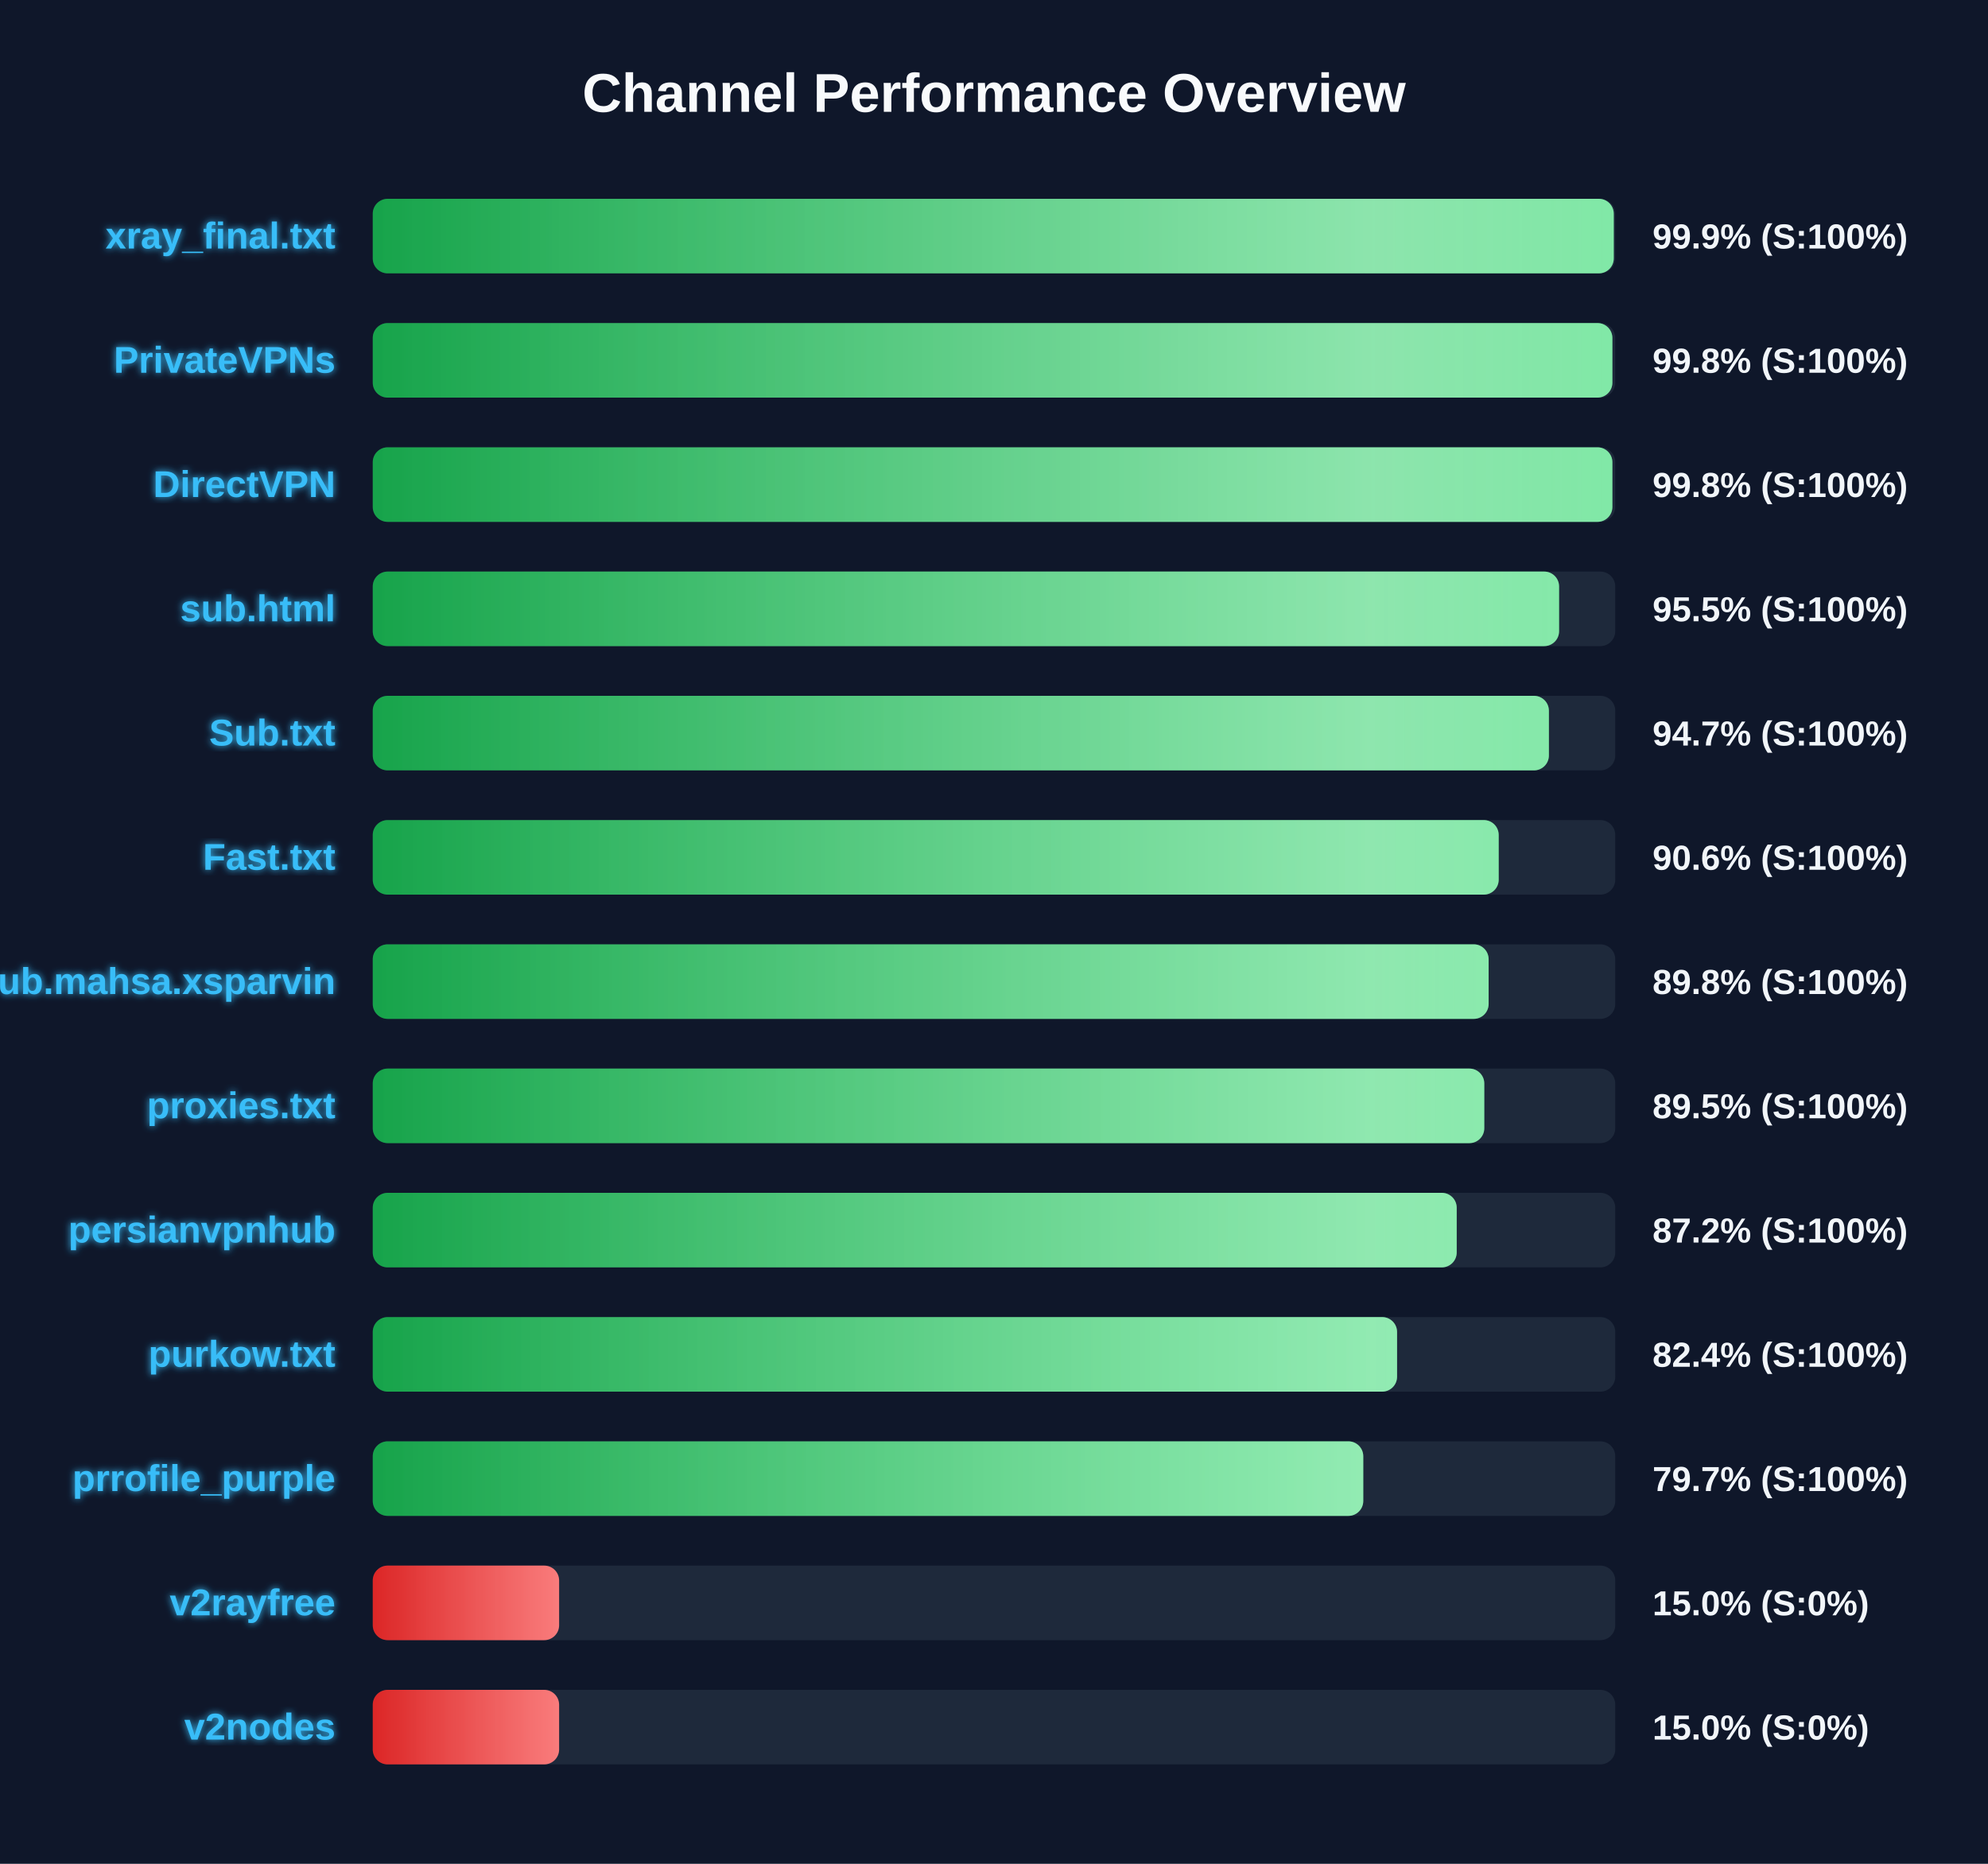
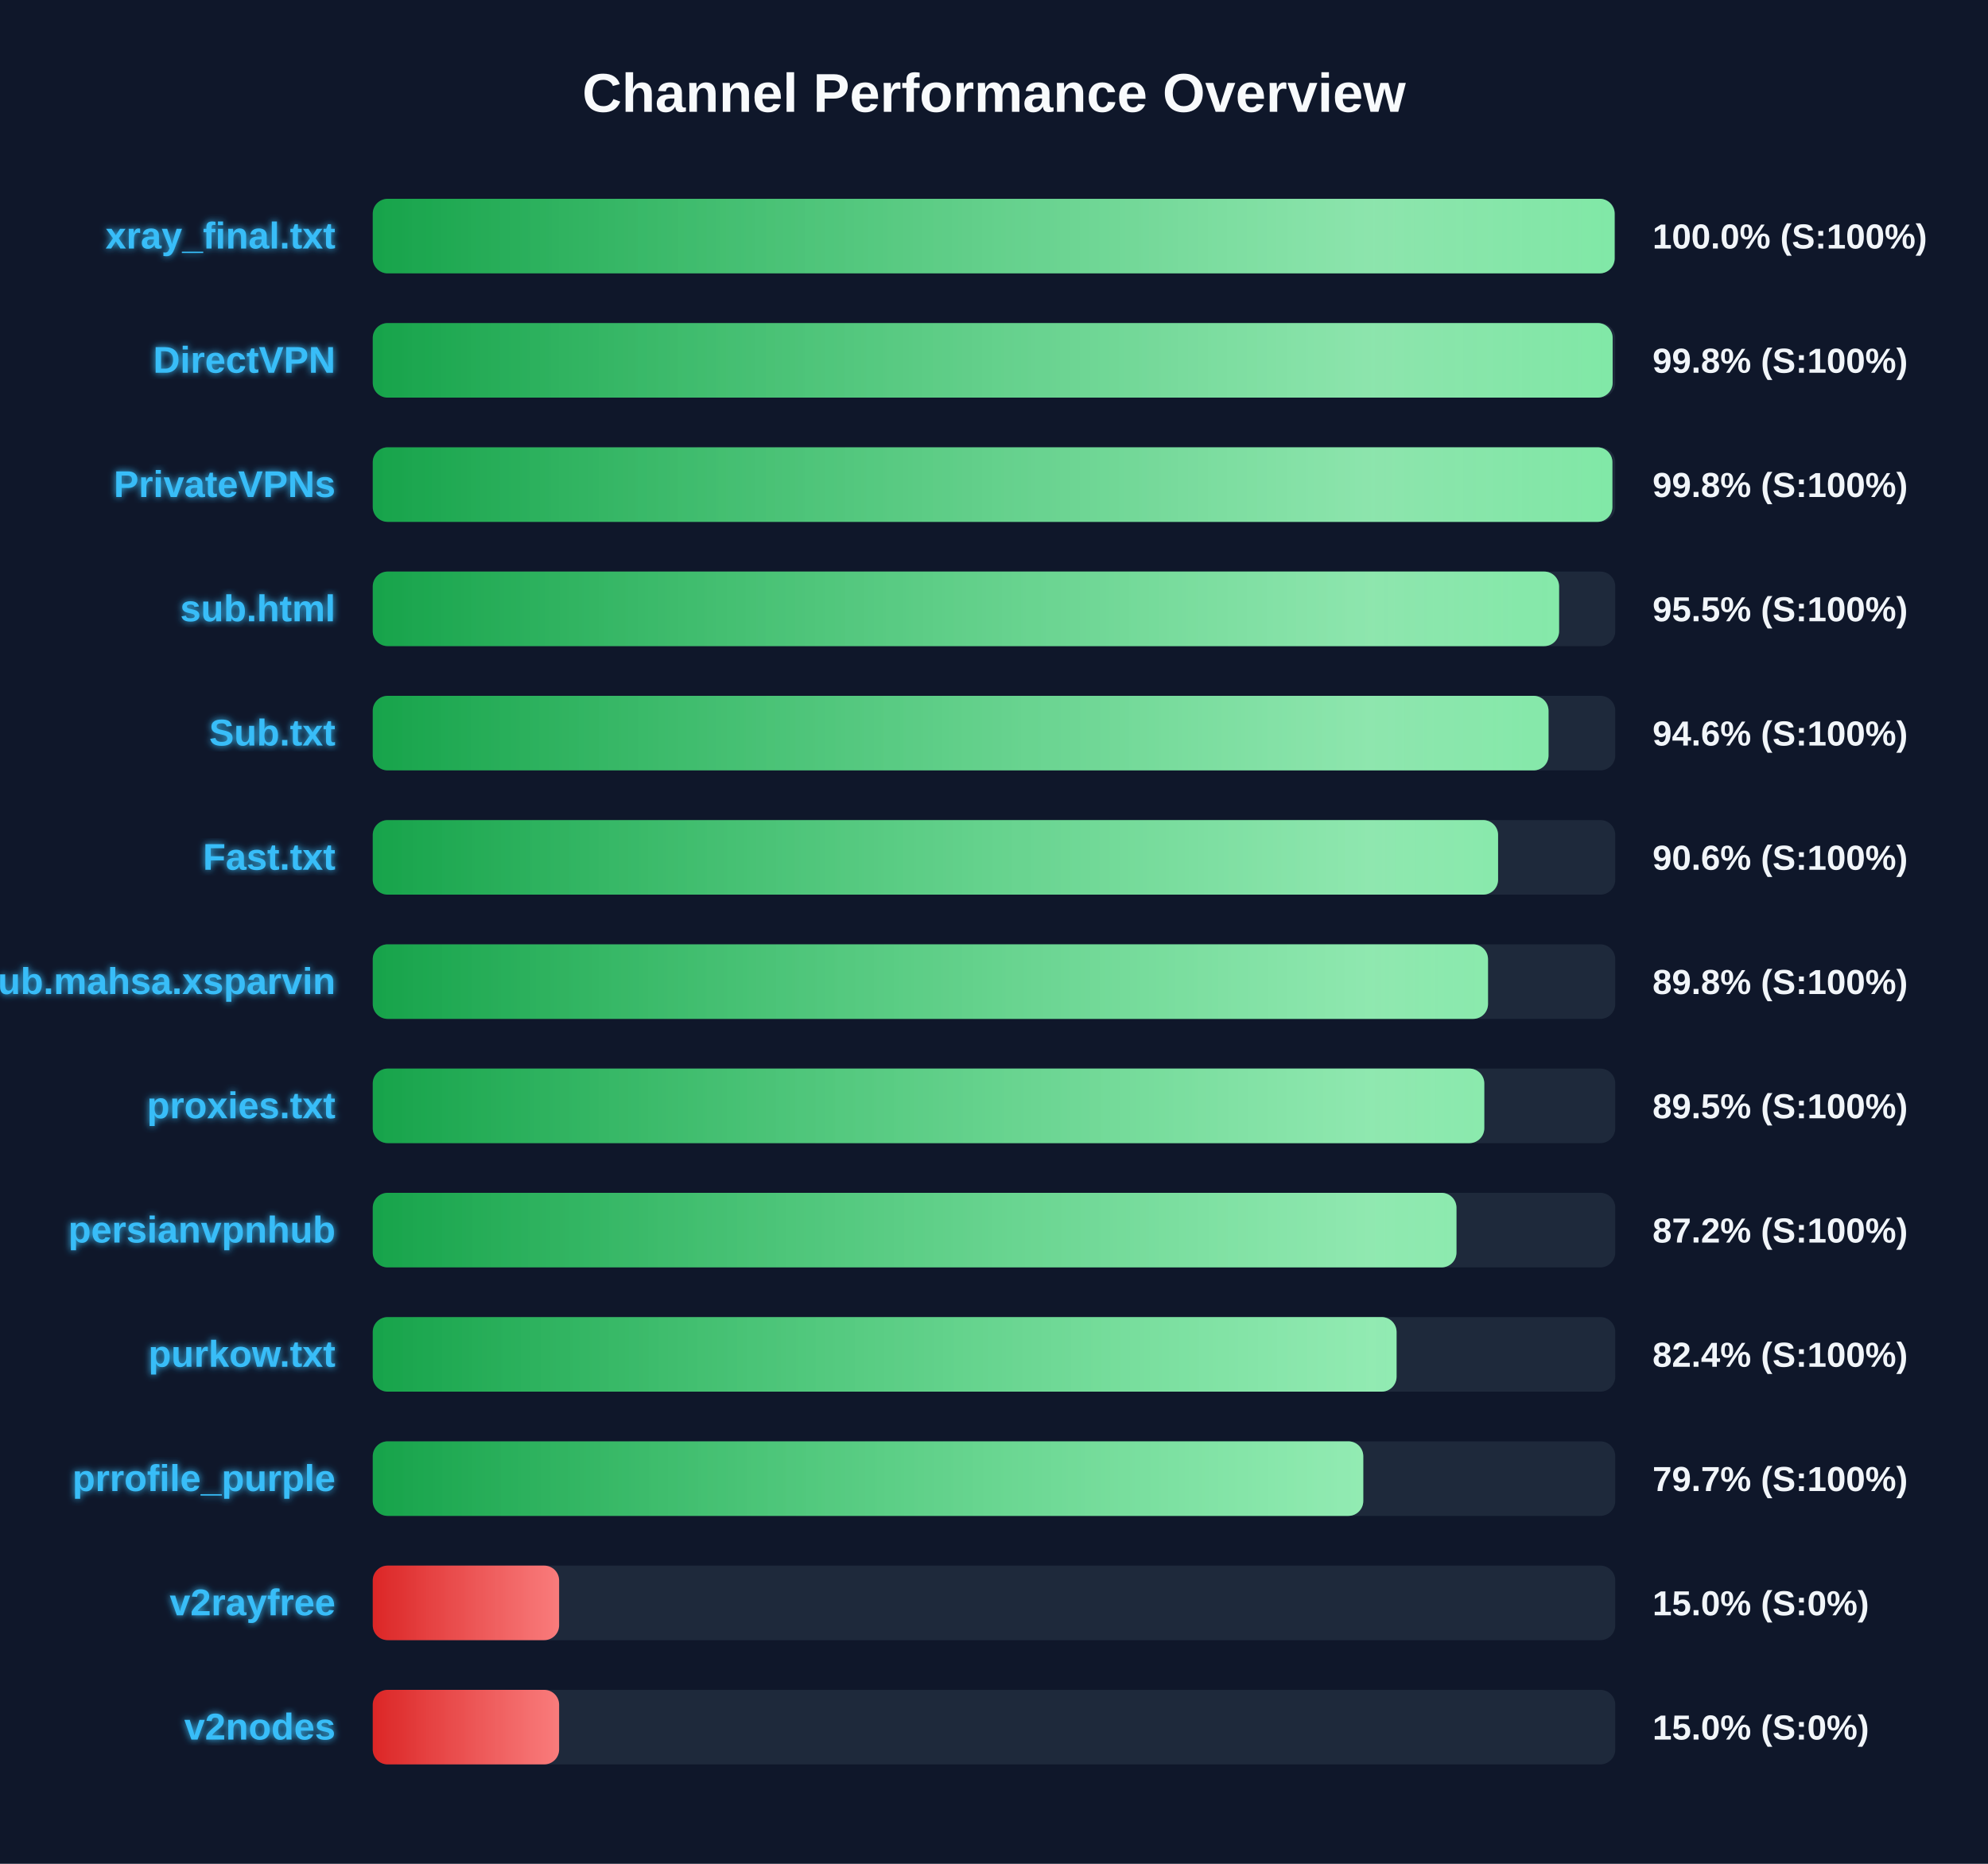
<svg xmlns="http://www.w3.org/2000/svg" width="800" height="750" version="1.1">
  <defs>
    <linearGradient id="grad-green" x1="0%" y1="0%" x2="100%" y2="0%">
      <stop offset="0%" stop-color="#16a34a" />
      <stop offset="100%" stop-color="#4ade80" />
    </linearGradient>
    <linearGradient id="grad-yellow" x1="0%" y1="0%" x2="100%" y2="0%">
      <stop offset="0%" stop-color="#ca8a04" />
      <stop offset="100%" stop-color="#fde047" />
    </linearGradient>
    <linearGradient id="grad-red" x1="0%" y1="0%" x2="100%" y2="0%">
      <stop offset="0%" stop-color="#dc2626" />
      <stop offset="100%" stop-color="#f87171" />
    </linearGradient>
    <linearGradient id="shimmer" x1="0%" y1="0%" x2="100%" y2="0%">
      <stop offset="0%" stop-color="rgba(255,255,255,0)" />
      <stop offset="50%" stop-color="rgba(255,255,255,0.4)" />
      <stop offset="100%" stop-color="rgba(255,255,255,0)" />
    </linearGradient>
    <filter id="glow" x="-20%" y="-20%" width="140%" height="140%">
      <feGaussianBlur stdDeviation="1.5" result="blur" />
      <feComposite in="SourceGraphic" in2="blur" operator="over" />
    </filter>
  </defs>
  <style>
        .bg-rect { fill: #0f172a; }
        .title { font: bold 22px 'Segoe UI', Arial, sans-serif; fill: #f8fafc; }
        .row { font: bold 15px 'Segoe UI', Arial, sans-serif; fill: #38bdf8; filter: url(#glow); }
        .score { font: bold 14px 'Segoe UI', Arial, sans-serif; fill: #f1f5f9; }
        @keyframes shimmer-anim {
            0% { transform: translateX(-100%); }
            100% { transform: translateX(200%); }
        }
        .shimmer-rect {
            animation: shimmer-anim 2.5s infinite linear;
        }
    </style>
  <rect width="100%" height="100%" class="bg-rect" />
  <text x="400" y="45" text-anchor="middle" class="title">Channel Performance Overview</text>
  <rect x="150" y="80" width="500" height="30" fill="#1e293b" rx="6" />
  <clipPath id="clip-0">
-     <rect x="150" y="80" width="499.4" height="30" rx="6" />
+     <rect x="150" y="80" width="499.75" height="30" rx="6" />
  </clipPath>
-   <rect x="150" y="80" width="499.4" height="30" fill="url(#grad-green)" rx="6" />
+   <rect x="150" y="80" width="499.75" height="30" fill="url(#grad-green)" rx="6" />
  <g clip-path="url(#clip-0)">
    <rect x="150" y="80" width="100%" height="30" fill="url(#shimmer)" class="shimmer-rect" />
  </g>
  <text x="135" y="100" text-anchor="end" class="row">xray_final.txt</text>
-   <text x="665" y="100" text-anchor="start" class="score">99.9% (S:100%)</text>
+   <text x="665" y="100" text-anchor="start" class="score">100.0% (S:100%)</text>
  <rect x="150" y="130" width="500" height="30" fill="#1e293b" rx="6" />
  <clipPath id="clip-1">
-     <rect x="150" y="130" width="498.85" height="30" rx="6" />
+     <rect x="150" y="130" width="498.95" height="30" rx="6" />
  </clipPath>
-   <rect x="150" y="130" width="498.85" height="30" fill="url(#grad-green)" rx="6" />
+   <rect x="150" y="130" width="498.95" height="30" fill="url(#grad-green)" rx="6" />
  <g clip-path="url(#clip-1)">
    <rect x="150" y="130" width="100%" height="30" fill="url(#shimmer)" class="shimmer-rect" />
  </g>
-   <text x="135" y="150" text-anchor="end" class="row">PrivateVPNs</text>
+   <text x="135" y="150" text-anchor="end" class="row">DirectVPN</text>
  <text x="665" y="150" text-anchor="start" class="score">99.8% (S:100%)</text>
  <rect x="150" y="180" width="500" height="30" fill="#1e293b" rx="6" />
  <clipPath id="clip-2">
    <rect x="150" y="180" width="498.85" height="30" rx="6" />
  </clipPath>
  <rect x="150" y="180" width="498.85" height="30" fill="url(#grad-green)" rx="6" />
  <g clip-path="url(#clip-2)">
    <rect x="150" y="180" width="100%" height="30" fill="url(#shimmer)" class="shimmer-rect" />
  </g>
-   <text x="135" y="200" text-anchor="end" class="row">DirectVPN</text>
+   <text x="135" y="200" text-anchor="end" class="row">PrivateVPNs</text>
  <text x="665" y="200" text-anchor="start" class="score">99.8% (S:100%)</text>
  <rect x="150" y="230" width="500" height="30" fill="#1e293b" rx="6" />
  <clipPath id="clip-3">
    <rect x="150" y="230" width="477.4" height="30" rx="6" />
  </clipPath>
  <rect x="150" y="230" width="477.4" height="30" fill="url(#grad-green)" rx="6" />
  <g clip-path="url(#clip-3)">
    <rect x="150" y="230" width="100%" height="30" fill="url(#shimmer)" class="shimmer-rect" />
  </g>
  <text x="135" y="250" text-anchor="end" class="row">sub.html</text>
  <text x="665" y="250" text-anchor="start" class="score">95.5% (S:100%)</text>
  <rect x="150" y="280" width="500" height="30" fill="#1e293b" rx="6" />
  <clipPath id="clip-4">
-     <rect x="150" y="280" width="473.3" height="30" rx="6" />
+     <rect x="150" y="280" width="473.15" height="30" rx="6" />
  </clipPath>
-   <rect x="150" y="280" width="473.3" height="30" fill="url(#grad-green)" rx="6" />
+   <rect x="150" y="280" width="473.15" height="30" fill="url(#grad-green)" rx="6" />
  <g clip-path="url(#clip-4)">
    <rect x="150" y="280" width="100%" height="30" fill="url(#shimmer)" class="shimmer-rect" />
  </g>
  <text x="135" y="300" text-anchor="end" class="row">Sub.txt</text>
-   <text x="665" y="300" text-anchor="start" class="score">94.7% (S:100%)</text>
+   <text x="665" y="300" text-anchor="start" class="score">94.6% (S:100%)</text>
  <rect x="150" y="330" width="500" height="30" fill="#1e293b" rx="6" />
  <clipPath id="clip-5">
-     <rect x="150" y="330" width="453.1" height="30" rx="6" />
+     <rect x="150" y="330" width="452.85" height="30" rx="6" />
  </clipPath>
-   <rect x="150" y="330" width="453.1" height="30" fill="url(#grad-green)" rx="6" />
+   <rect x="150" y="330" width="452.85" height="30" fill="url(#grad-green)" rx="6" />
  <g clip-path="url(#clip-5)">
    <rect x="150" y="330" width="100%" height="30" fill="url(#shimmer)" class="shimmer-rect" />
  </g>
  <text x="135" y="350" text-anchor="end" class="row">Fast.txt</text>
  <text x="665" y="350" text-anchor="start" class="score">90.6% (S:100%)</text>
  <rect x="150" y="380" width="500" height="30" fill="#1e293b" rx="6" />
  <clipPath id="clip-6">
-     <rect x="150" y="380" width="449.05" height="30" rx="6" />
+     <rect x="150" y="380" width="448.8" height="30" rx="6" />
  </clipPath>
-   <rect x="150" y="380" width="449.05" height="30" fill="url(#grad-green)" rx="6" />
+   <rect x="150" y="380" width="448.8" height="30" fill="url(#grad-green)" rx="6" />
  <g clip-path="url(#clip-6)">
    <rect x="150" y="380" width="100%" height="30" fill="url(#shimmer)" class="shimmer-rect" />
  </g>
  <text x="135" y="400" text-anchor="end" class="row">Sub.mahsa.xsparvin</text>
  <text x="665" y="400" text-anchor="start" class="score">89.8% (S:100%)</text>
  <rect x="150" y="430" width="500" height="30" fill="#1e293b" rx="6" />
  <clipPath id="clip-7">
    <rect x="150" y="430" width="447.3" height="30" rx="6" />
  </clipPath>
  <rect x="150" y="430" width="447.3" height="30" fill="url(#grad-green)" rx="6" />
  <g clip-path="url(#clip-7)">
    <rect x="150" y="430" width="100%" height="30" fill="url(#shimmer)" class="shimmer-rect" />
  </g>
  <text x="135" y="450" text-anchor="end" class="row">proxies.txt</text>
  <text x="665" y="450" text-anchor="start" class="score">89.5% (S:100%)</text>
  <rect x="150" y="480" width="500" height="30" fill="#1e293b" rx="6" />
  <clipPath id="clip-8">
-     <rect x="150" y="480" width="436.2" height="30" rx="6" />
+     <rect x="150" y="480" width="436.1" height="30" rx="6" />
  </clipPath>
-   <rect x="150" y="480" width="436.2" height="30" fill="url(#grad-green)" rx="6" />
+   <rect x="150" y="480" width="436.1" height="30" fill="url(#grad-green)" rx="6" />
  <g clip-path="url(#clip-8)">
    <rect x="150" y="480" width="100%" height="30" fill="url(#shimmer)" class="shimmer-rect" />
  </g>
  <text x="135" y="500" text-anchor="end" class="row">persianvpnhub</text>
  <text x="665" y="500" text-anchor="start" class="score">87.2% (S:100%)</text>
  <rect x="150" y="530" width="500" height="30" fill="#1e293b" rx="6" />
  <clipPath id="clip-9">
-     <rect x="150" y="530" width="412.2" height="30" rx="6" />
+     <rect x="150" y="530" width="412.0" height="30" rx="6" />
  </clipPath>
-   <rect x="150" y="530" width="412.2" height="30" fill="url(#grad-green)" rx="6" />
+   <rect x="150" y="530" width="412.0" height="30" fill="url(#grad-green)" rx="6" />
  <g clip-path="url(#clip-9)">
    <rect x="150" y="530" width="100%" height="30" fill="url(#shimmer)" class="shimmer-rect" />
  </g>
  <text x="135" y="550" text-anchor="end" class="row">purkow.txt</text>
  <text x="665" y="550" text-anchor="start" class="score">82.4% (S:100%)</text>
  <rect x="150" y="580" width="500" height="30" fill="#1e293b" rx="6" />
  <clipPath id="clip-10">
    <rect x="150" y="580" width="398.6" height="30" rx="6" />
  </clipPath>
  <rect x="150" y="580" width="398.6" height="30" fill="url(#grad-green)" rx="6" />
  <g clip-path="url(#clip-10)">
    <rect x="150" y="580" width="100%" height="30" fill="url(#shimmer)" class="shimmer-rect" />
  </g>
  <text x="135" y="600" text-anchor="end" class="row">prrofile_purple</text>
  <text x="665" y="600" text-anchor="start" class="score">79.7% (S:100%)</text>
  <rect x="150" y="630" width="500" height="30" fill="#1e293b" rx="6" />
  <clipPath id="clip-11">
    <rect x="150" y="630" width="75.0" height="30" rx="6" />
  </clipPath>
  <rect x="150" y="630" width="75.0" height="30" fill="url(#grad-red)" rx="6" />
  <g clip-path="url(#clip-11)">
    <rect x="150" y="630" width="100%" height="30" fill="url(#shimmer)" class="shimmer-rect" />
  </g>
  <text x="135" y="650" text-anchor="end" class="row">v2rayfree</text>
  <text x="665" y="650" text-anchor="start" class="score">15.0% (S:0%)</text>
  <rect x="150" y="680" width="500" height="30" fill="#1e293b" rx="6" />
  <clipPath id="clip-12">
    <rect x="150" y="680" width="75.0" height="30" rx="6" />
  </clipPath>
  <rect x="150" y="680" width="75.0" height="30" fill="url(#grad-red)" rx="6" />
  <g clip-path="url(#clip-12)">
    <rect x="150" y="680" width="100%" height="30" fill="url(#shimmer)" class="shimmer-rect" />
  </g>
  <text x="135" y="700" text-anchor="end" class="row">v2nodes</text>
  <text x="665" y="700" text-anchor="start" class="score">15.0% (S:0%)</text>
</svg>
